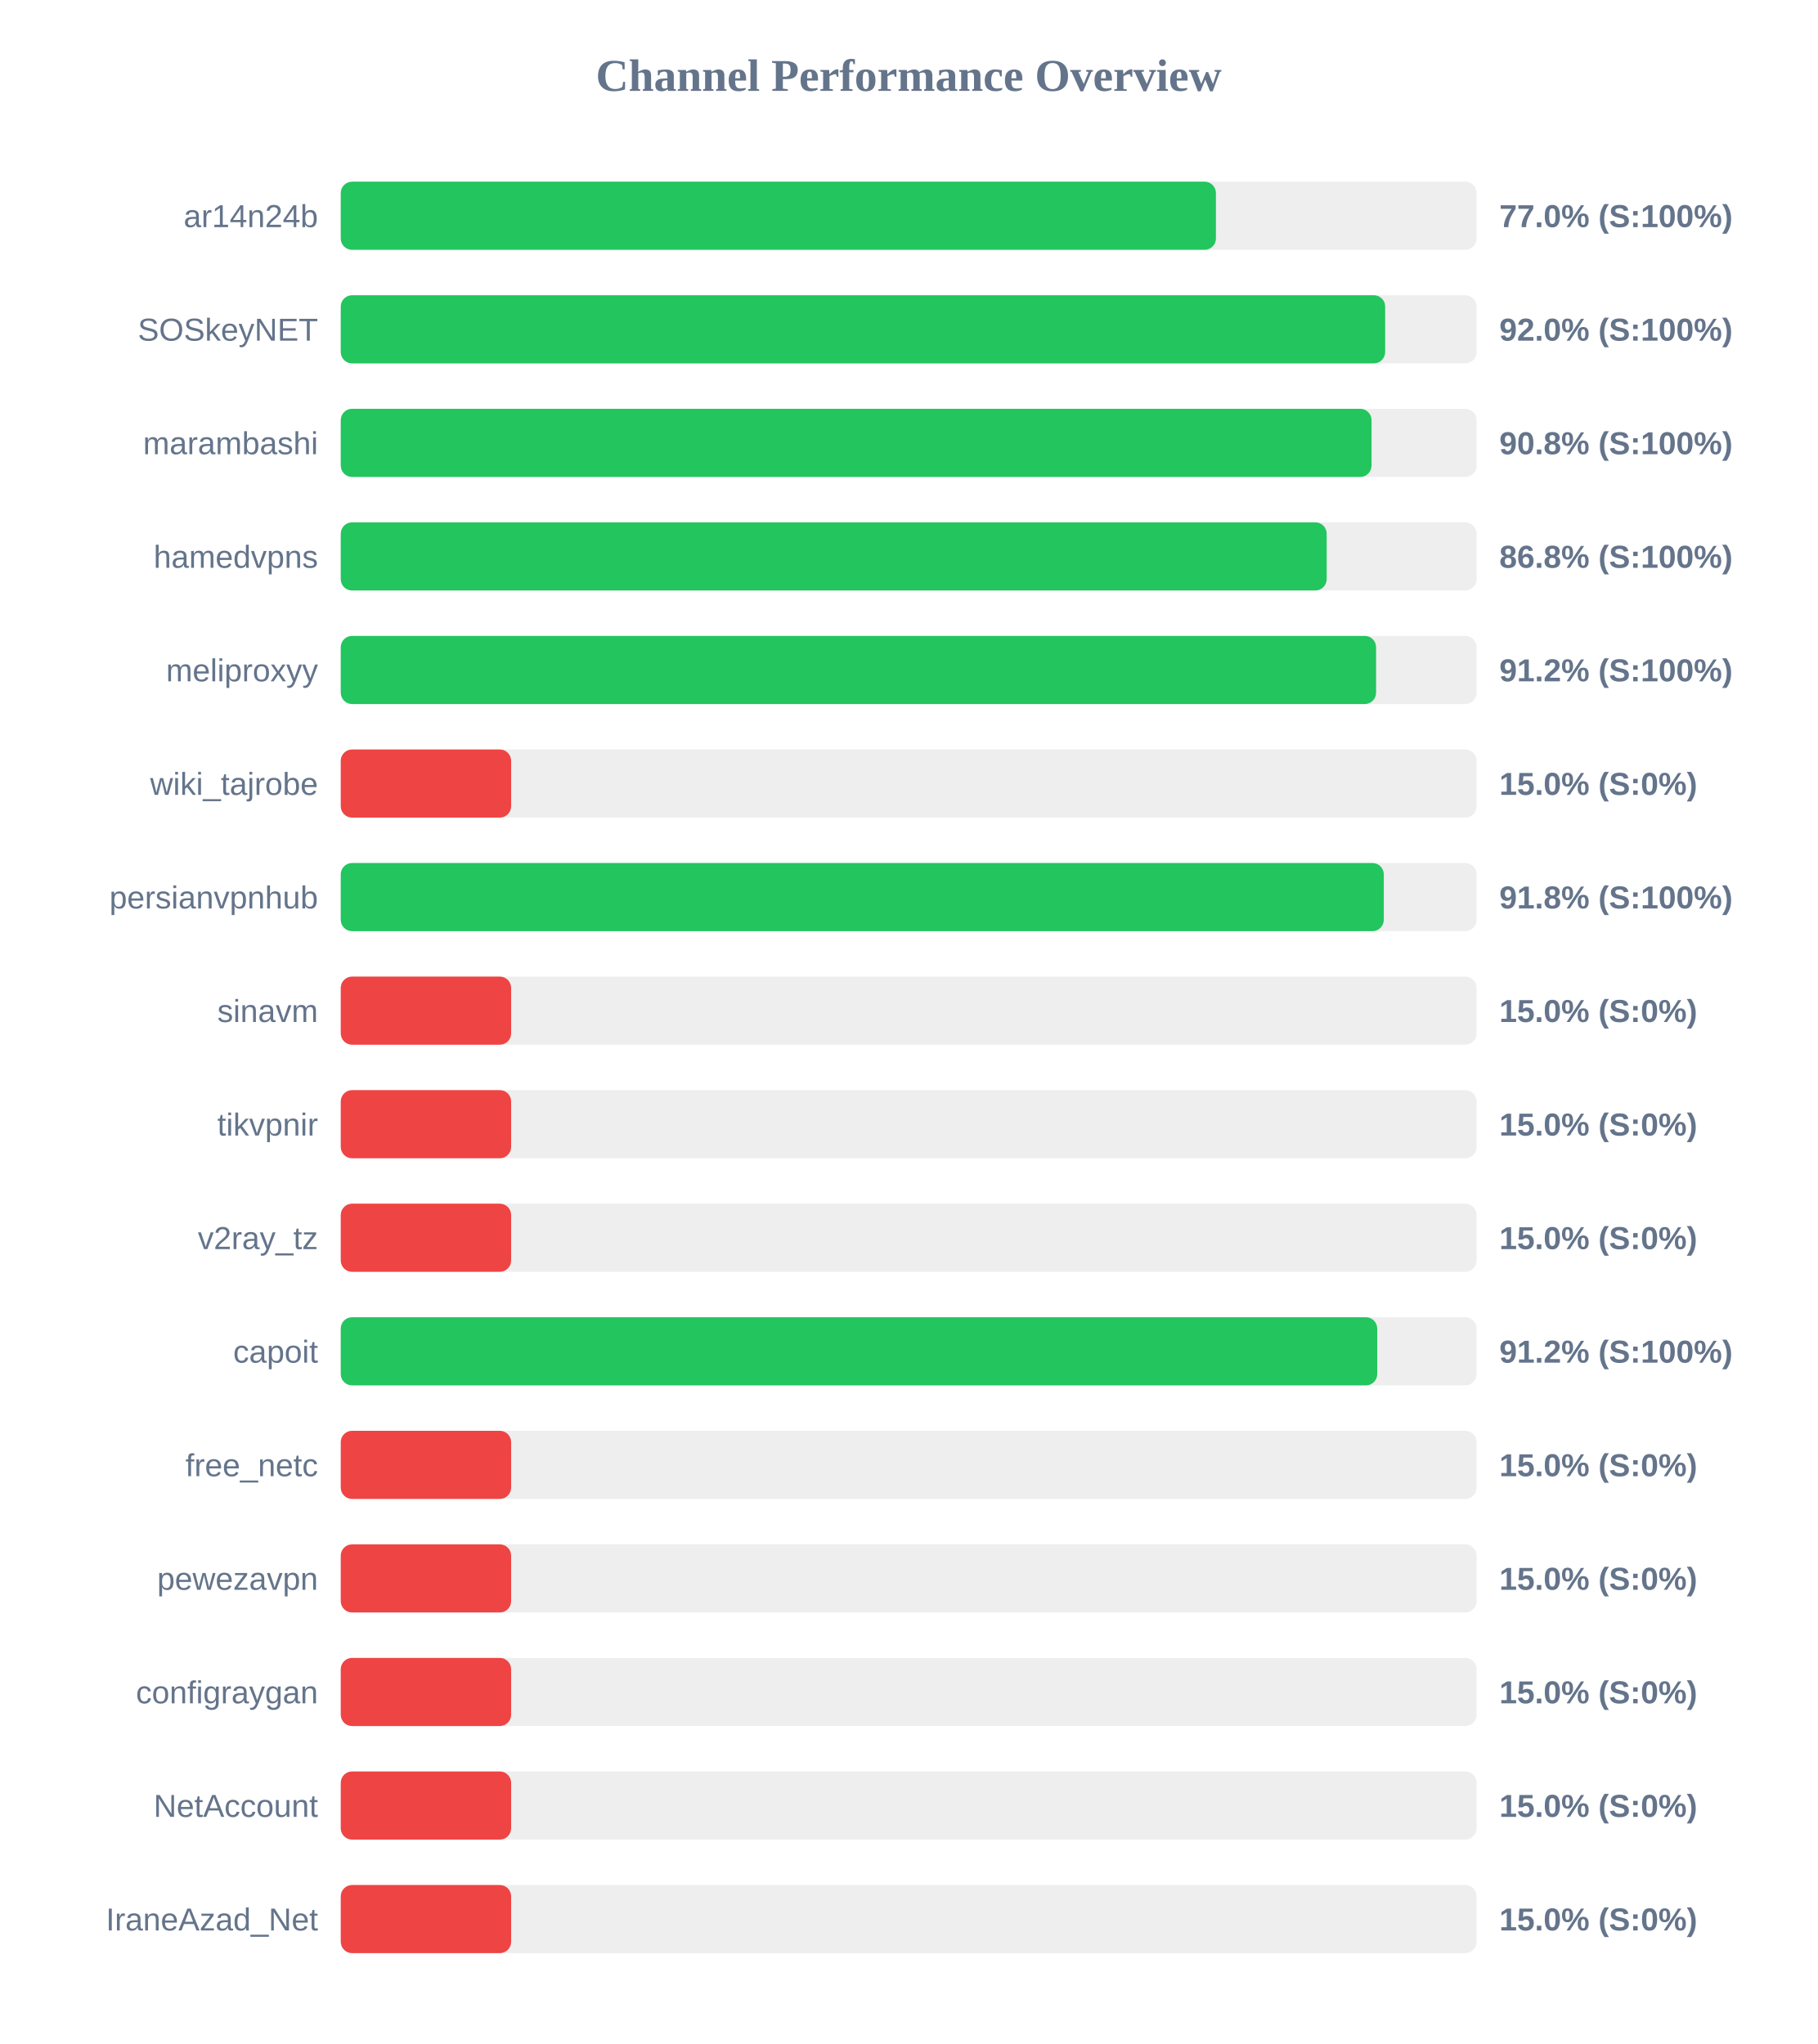
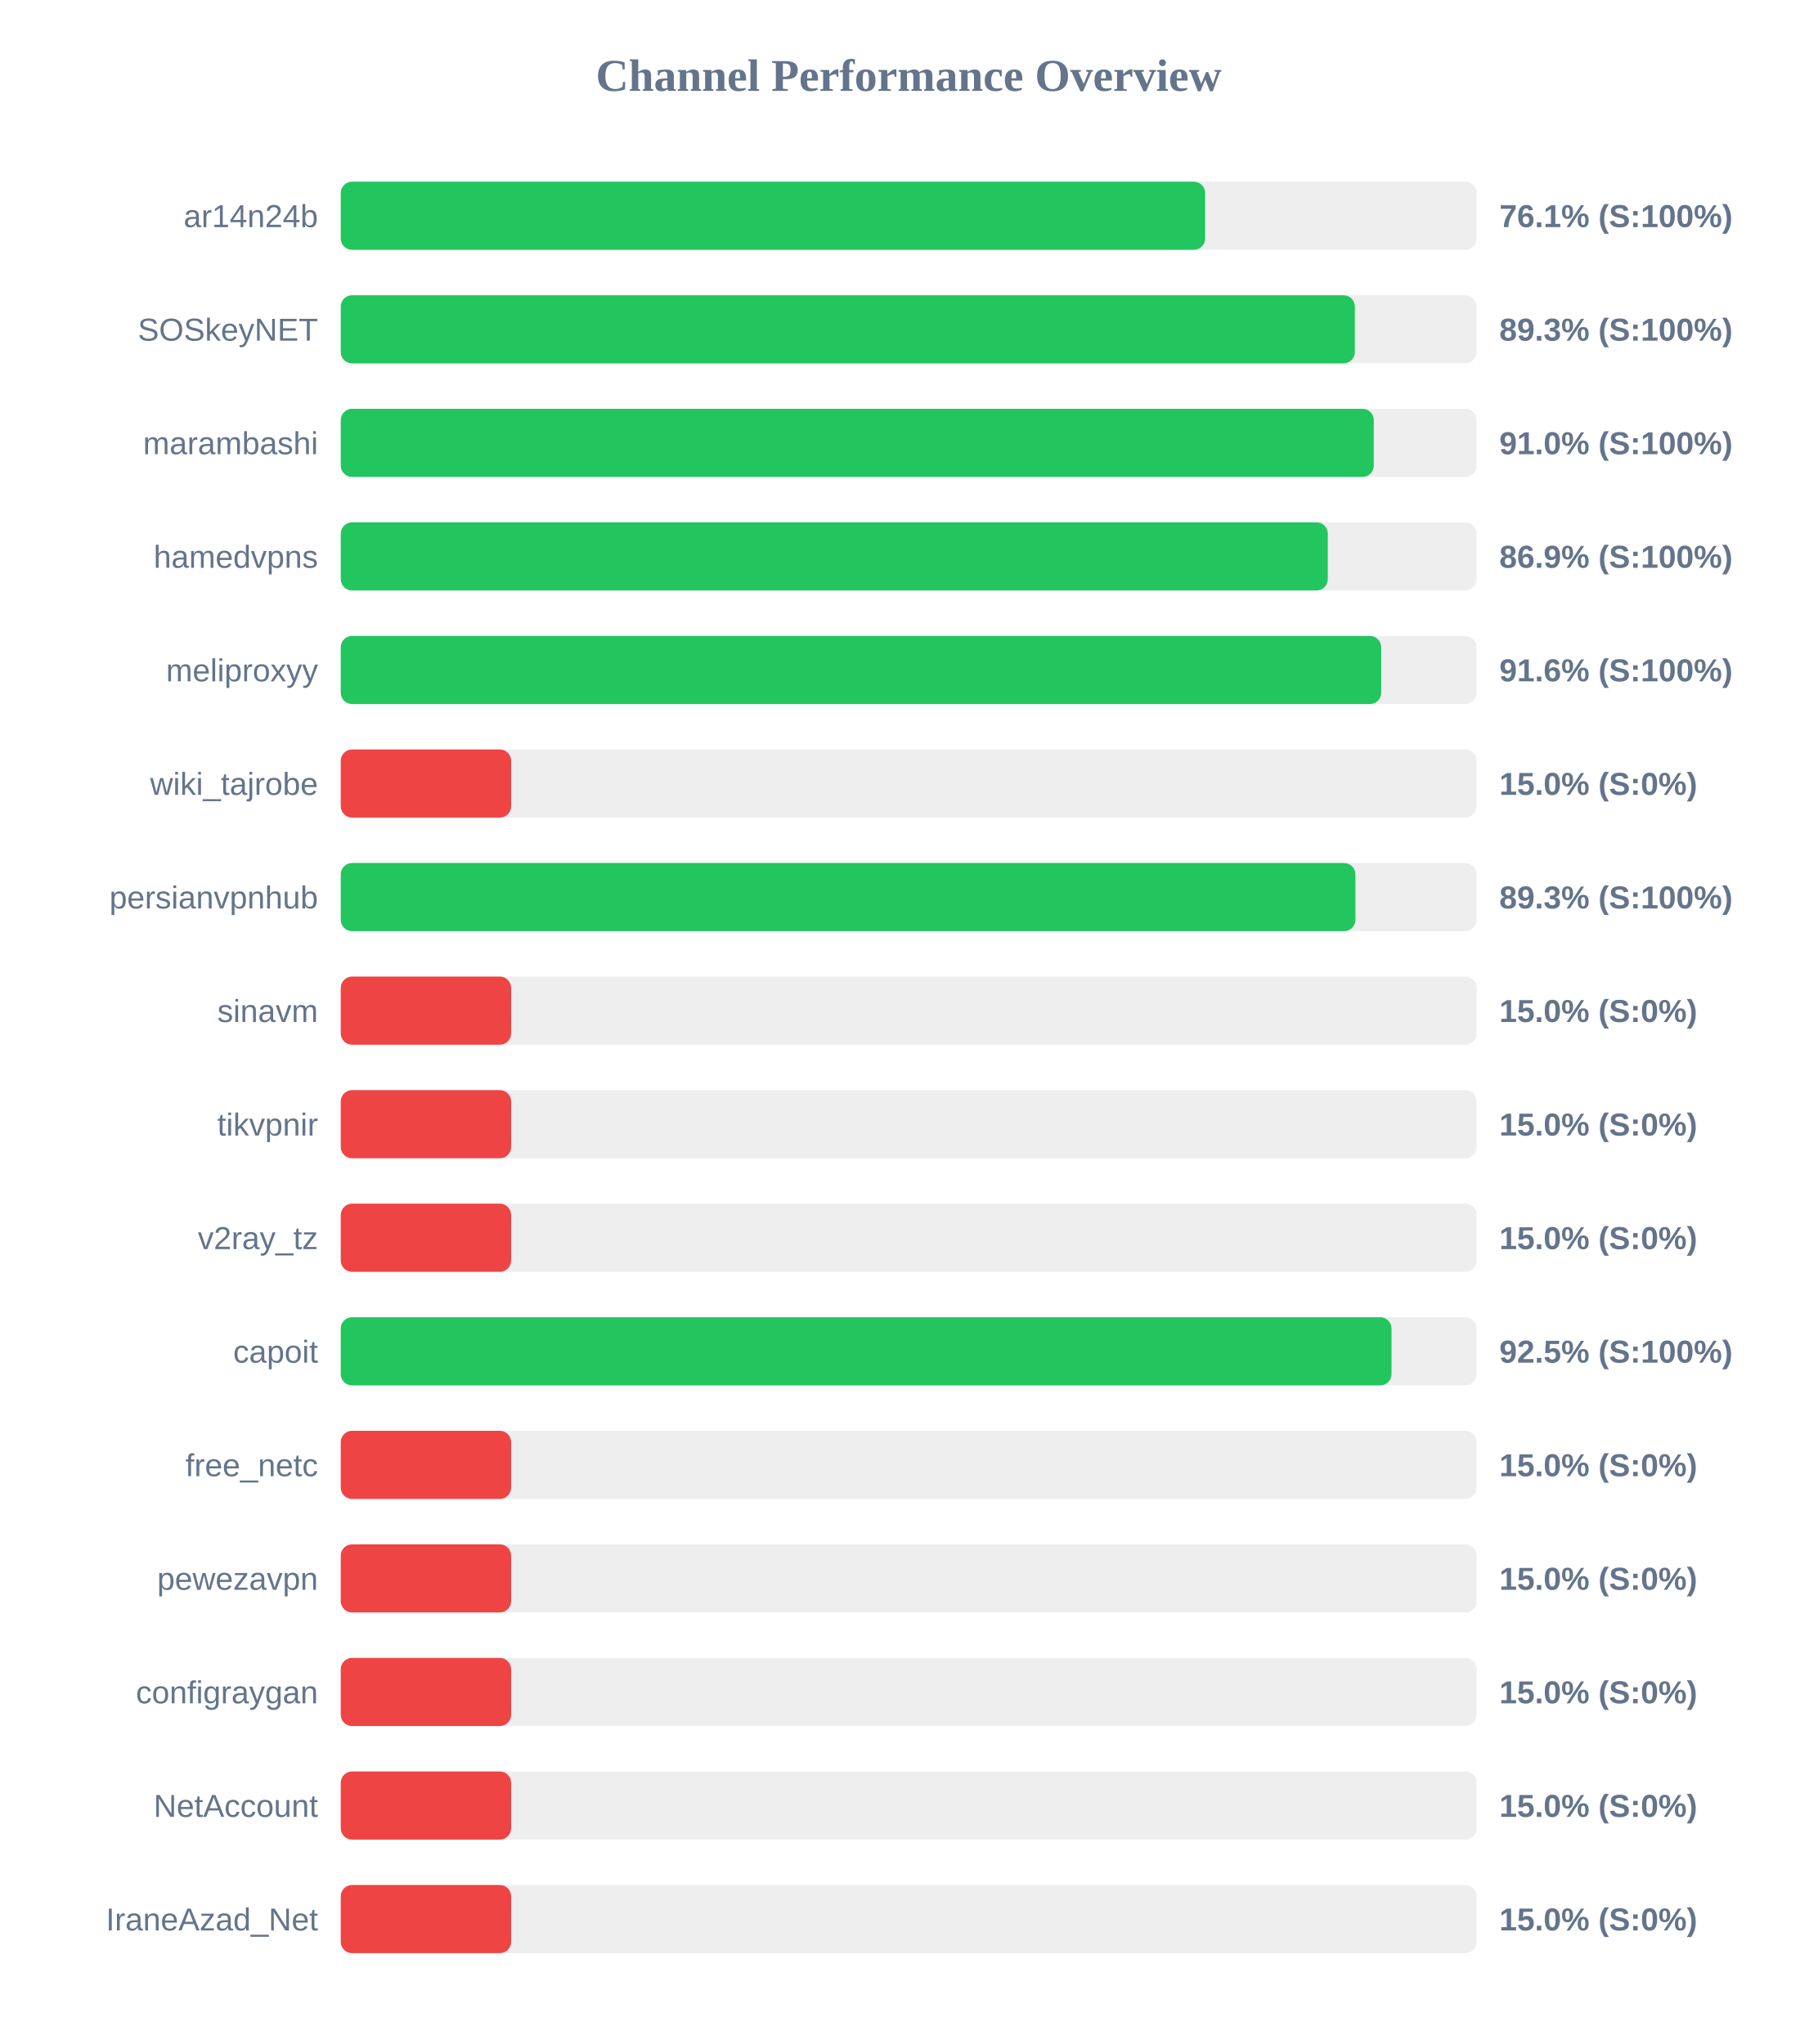
<svg xmlns="http://www.w3.org/2000/svg" width="800" height="900" version="1.1">
  <style>
        .row { font: 14px Arial; fill: #64748b; }
        .score { font: bold 14px Arial; fill: #64748b; }
    </style>
  <text x="400" y="40" text-anchor="middle" font-size="20px" font-weight="bold" fill="#64748b">Channel Performance Overview</text>
  <rect x="150" y="80" width="500" height="30" fill="#eee" rx="5" />
-   <rect x="150" y="80" width="385.25" height="30" fill="#22c55e" rx="5" />
+   <rect x="150" y="80" width="380.5" height="30" fill="#22c55e" rx="5" />
  <text x="140" y="100" text-anchor="end" class="row">ar14n24b</text>
-   <text x="660" y="100" text-anchor="start" class="score">77.0% (S:100%)</text>
+   <text x="660" y="100" text-anchor="start" class="score">76.1% (S:100%)</text>
  <rect x="150" y="130" width="500" height="30" fill="#eee" rx="5" />
-   <rect x="150" y="130" width="459.75" height="30" fill="#22c55e" rx="5" />
+   <rect x="150" y="130" width="446.4" height="30" fill="#22c55e" rx="5" />
  <text x="140" y="150" text-anchor="end" class="row">SOSkeyNET</text>
-   <text x="660" y="150" text-anchor="start" class="score">92.0% (S:100%)</text>
+   <text x="660" y="150" text-anchor="start" class="score">89.3% (S:100%)</text>
  <rect x="150" y="180" width="500" height="30" fill="#eee" rx="5" />
-   <rect x="150" y="180" width="453.75" height="30" fill="#22c55e" rx="5" />
+   <rect x="150" y="180" width="454.75" height="30" fill="#22c55e" rx="5" />
  <text x="140" y="200" text-anchor="end" class="row">marambashi</text>
-   <text x="660" y="200" text-anchor="start" class="score">90.8% (S:100%)</text>
+   <text x="660" y="200" text-anchor="start" class="score">91.0% (S:100%)</text>
  <rect x="150" y="230" width="500" height="30" fill="#eee" rx="5" />
-   <rect x="150" y="230" width="434.0" height="30" fill="#22c55e" rx="5" />
+   <rect x="150" y="230" width="434.5" height="30" fill="#22c55e" rx="5" />
  <text x="140" y="250" text-anchor="end" class="row">hamedvpns</text>
-   <text x="660" y="250" text-anchor="start" class="score">86.8% (S:100%)</text>
+   <text x="660" y="250" text-anchor="start" class="score">86.9% (S:100%)</text>
  <rect x="150" y="280" width="500" height="30" fill="#eee" rx="5" />
-   <rect x="150" y="280" width="455.75" height="30" fill="#22c55e" rx="5" />
+   <rect x="150" y="280" width="458.0" height="30" fill="#22c55e" rx="5" />
  <text x="140" y="300" text-anchor="end" class="row">meliproxyy</text>
-   <text x="660" y="300" text-anchor="start" class="score">91.2% (S:100%)</text>
+   <text x="660" y="300" text-anchor="start" class="score">91.6% (S:100%)</text>
  <rect x="150" y="330" width="500" height="30" fill="#eee" rx="5" />
  <rect x="150" y="330" width="75.0" height="30" fill="#ef4444" rx="5" />
  <text x="140" y="350" text-anchor="end" class="row">wiki_tajrobe</text>
  <text x="660" y="350" text-anchor="start" class="score">15.0% (S:0%)</text>
  <rect x="150" y="380" width="500" height="30" fill="#eee" rx="5" />
-   <rect x="150" y="380" width="459.15" height="30" fill="#22c55e" rx="5" />
+   <rect x="150" y="380" width="446.65" height="30" fill="#22c55e" rx="5" />
  <text x="140" y="400" text-anchor="end" class="row">persianvpnhub</text>
-   <text x="660" y="400" text-anchor="start" class="score">91.8% (S:100%)</text>
+   <text x="660" y="400" text-anchor="start" class="score">89.3% (S:100%)</text>
  <rect x="150" y="430" width="500" height="30" fill="#eee" rx="5" />
  <rect x="150" y="430" width="75.0" height="30" fill="#ef4444" rx="5" />
  <text x="140" y="450" text-anchor="end" class="row">sinavm</text>
  <text x="660" y="450" text-anchor="start" class="score">15.0% (S:0%)</text>
  <rect x="150" y="480" width="500" height="30" fill="#eee" rx="5" />
  <rect x="150" y="480" width="75.0" height="30" fill="#ef4444" rx="5" />
  <text x="140" y="500" text-anchor="end" class="row">tikvpnir</text>
  <text x="660" y="500" text-anchor="start" class="score">15.0% (S:0%)</text>
  <rect x="150" y="530" width="500" height="30" fill="#eee" rx="5" />
  <rect x="150" y="530" width="75.0" height="30" fill="#ef4444" rx="5" />
  <text x="140" y="550" text-anchor="end" class="row">v2ray_tz</text>
  <text x="660" y="550" text-anchor="start" class="score">15.0% (S:0%)</text>
  <rect x="150" y="580" width="500" height="30" fill="#eee" rx="5" />
-   <rect x="150" y="580" width="456.25" height="30" fill="#22c55e" rx="5" />
+   <rect x="150" y="580" width="462.55" height="30" fill="#22c55e" rx="5" />
  <text x="140" y="600" text-anchor="end" class="row">capoit</text>
-   <text x="660" y="600" text-anchor="start" class="score">91.2% (S:100%)</text>
+   <text x="660" y="600" text-anchor="start" class="score">92.5% (S:100%)</text>
  <rect x="150" y="630" width="500" height="30" fill="#eee" rx="5" />
  <rect x="150" y="630" width="75.0" height="30" fill="#ef4444" rx="5" />
  <text x="140" y="650" text-anchor="end" class="row">free_netc</text>
  <text x="660" y="650" text-anchor="start" class="score">15.0% (S:0%)</text>
  <rect x="150" y="680" width="500" height="30" fill="#eee" rx="5" />
  <rect x="150" y="680" width="75.0" height="30" fill="#ef4444" rx="5" />
  <text x="140" y="700" text-anchor="end" class="row">pewezavpn</text>
  <text x="660" y="700" text-anchor="start" class="score">15.0% (S:0%)</text>
  <rect x="150" y="730" width="500" height="30" fill="#eee" rx="5" />
  <rect x="150" y="730" width="75.0" height="30" fill="#ef4444" rx="5" />
  <text x="140" y="750" text-anchor="end" class="row">configraygan</text>
  <text x="660" y="750" text-anchor="start" class="score">15.0% (S:0%)</text>
  <rect x="150" y="780" width="500" height="30" fill="#eee" rx="5" />
  <rect x="150" y="780" width="75.0" height="30" fill="#ef4444" rx="5" />
  <text x="140" y="800" text-anchor="end" class="row">NetAccount</text>
  <text x="660" y="800" text-anchor="start" class="score">15.0% (S:0%)</text>
  <rect x="150" y="830" width="500" height="30" fill="#eee" rx="5" />
  <rect x="150" y="830" width="75.0" height="30" fill="#ef4444" rx="5" />
  <text x="140" y="850" text-anchor="end" class="row">IraneAzad_Net</text>
  <text x="660" y="850" text-anchor="start" class="score">15.0% (S:0%)</text>
</svg>
